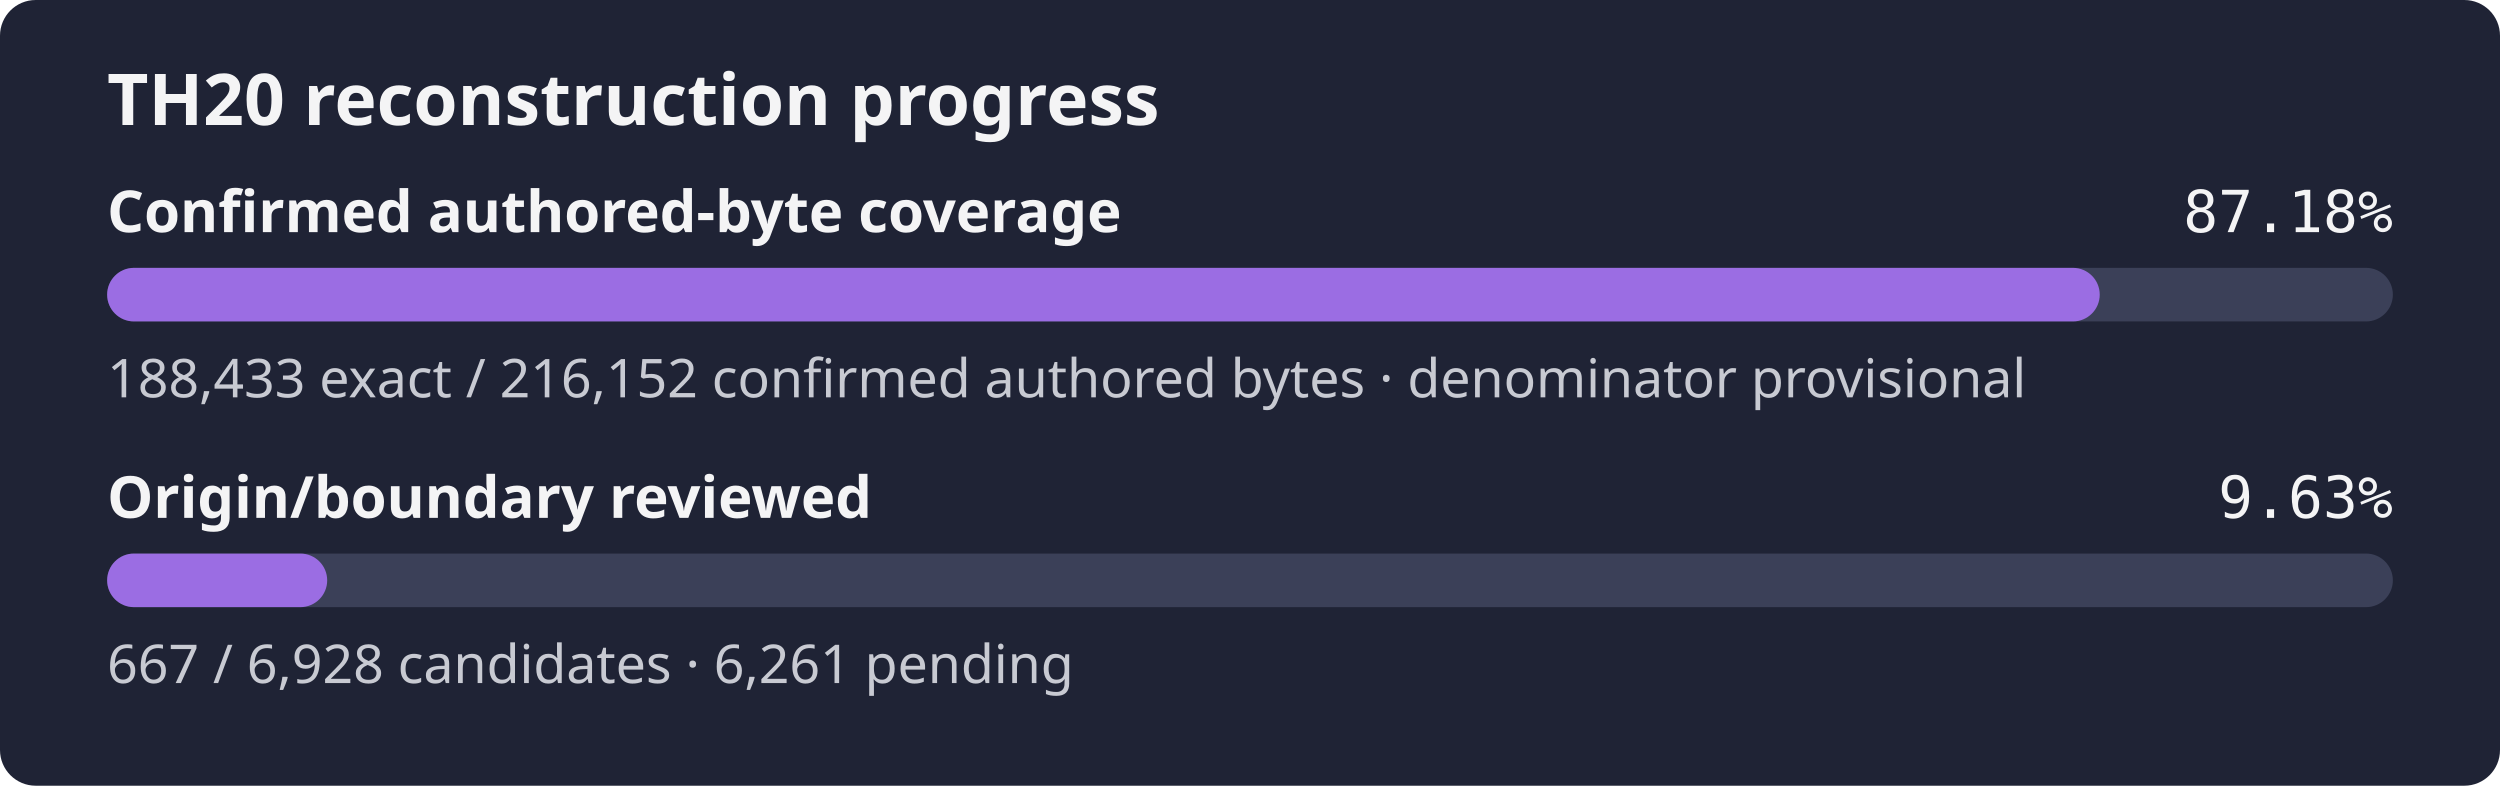
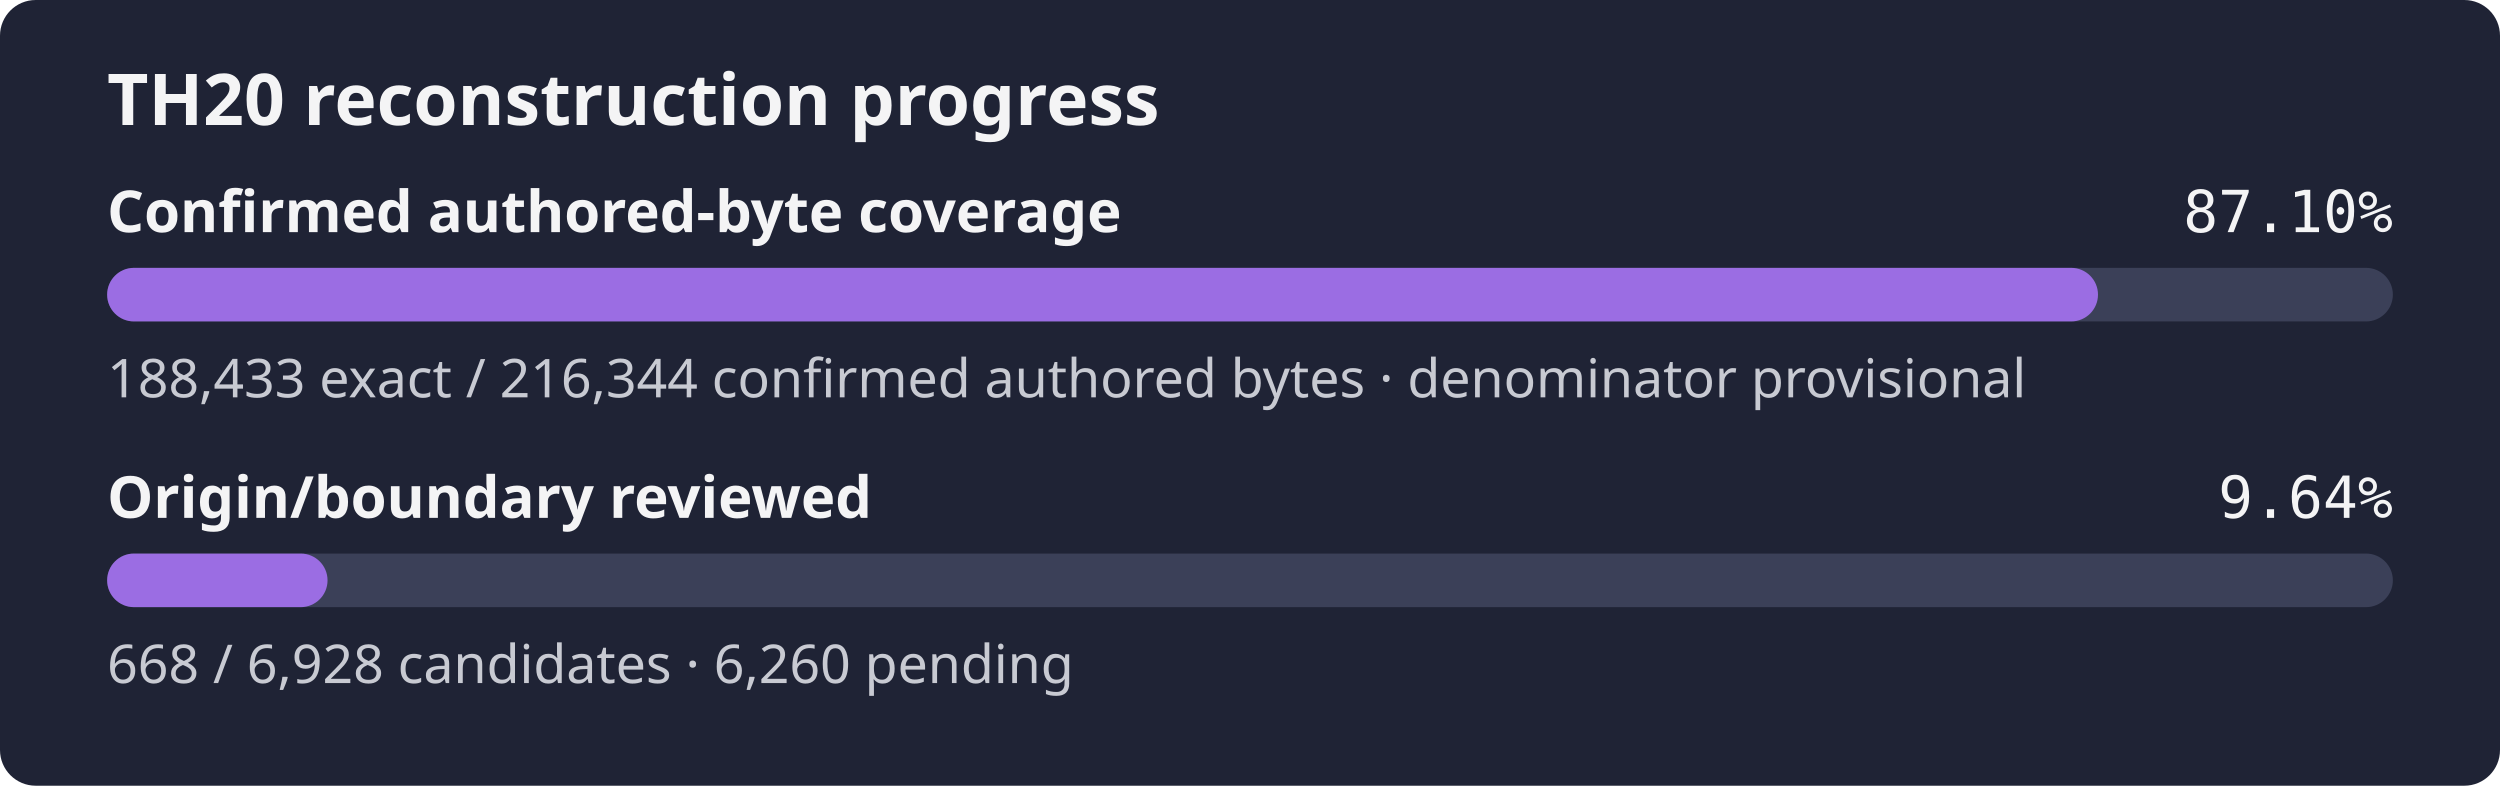
- <svg xmlns="http://www.w3.org/2000/svg" width="560" height="176" role="img" aria-label="TH20 reconstruction progress: 87.18% of the confirmed authored-byte set is exact, origin review 9.63%">
+ <svg xmlns="http://www.w3.org/2000/svg" width="560" height="176" role="img" aria-label="TH20 reconstruction progress: 87.10% of the confirmed authored-byte set is exact, origin review 9.64%">
  <rect width="560" height="176" rx="8" fill="#1f2335" />
  <text x="24" y="28" fill="#f4f4f5" font-family="sans-serif" font-size="16" font-weight="600">TH20 reconstruction progress</text>
  <text x="24" y="52" fill="#f4f4f5" font-family="sans-serif" font-size="13" font-weight="600">Confirmed authored-byte coverage</text>
-   <text x="536" y="52" fill="#f4f4f5" text-anchor="end" font-family="monospace" font-size="13">87.18%</text>
+   <text x="536" y="52" fill="#f4f4f5" text-anchor="end" font-family="monospace" font-size="13">87.10%</text>
  <rect x="24" y="60" width="512" height="12" rx="6" fill="#3b4058" />
-   <rect x="24" y="60" width="446.34" height="12" rx="6" fill="#9b6de3" />
-   <text x="24" y="89" fill="#c8cad2" font-family="sans-serif" font-size="12">188,433 exact / 216,152 confirmed authored bytes · denominator provisional</text>
+   <rect x="24" y="60" width="445.95" height="12" rx="6" fill="#9b6de3" />
+   <text x="24" y="89" fill="#c8cad2" font-family="sans-serif" font-size="12">188,433 exact / 216,344 confirmed authored bytes · denominator provisional</text>
  <text x="24" y="116" fill="#f4f4f5" font-family="sans-serif" font-size="13" font-weight="600">Origin/boundary reviewed</text>
-   <text x="536" y="116" fill="#f4f4f5" text-anchor="end" font-family="monospace" font-size="13">9.63%</text>
+   <text x="536" y="116" fill="#f4f4f5" text-anchor="end" font-family="monospace" font-size="13">9.64%</text>
  <rect x="24" y="124" width="512" height="12" rx="6" fill="#3b4058" />
-   <rect x="24" y="124" width="49.29" height="12" rx="6" fill="#9b6de3" />
-   <text x="24" y="153" fill="#c8cad2" font-family="sans-serif" font-size="12">667 / 6,928 candidates · 6,261 pending</text>
+   <rect x="24" y="124" width="49.37" height="12" rx="6" fill="#9b6de3" />
+   <text x="24" y="153" fill="#c8cad2" font-family="sans-serif" font-size="12">668 / 6,928 candidates · 6,260 pending</text>
</svg>
